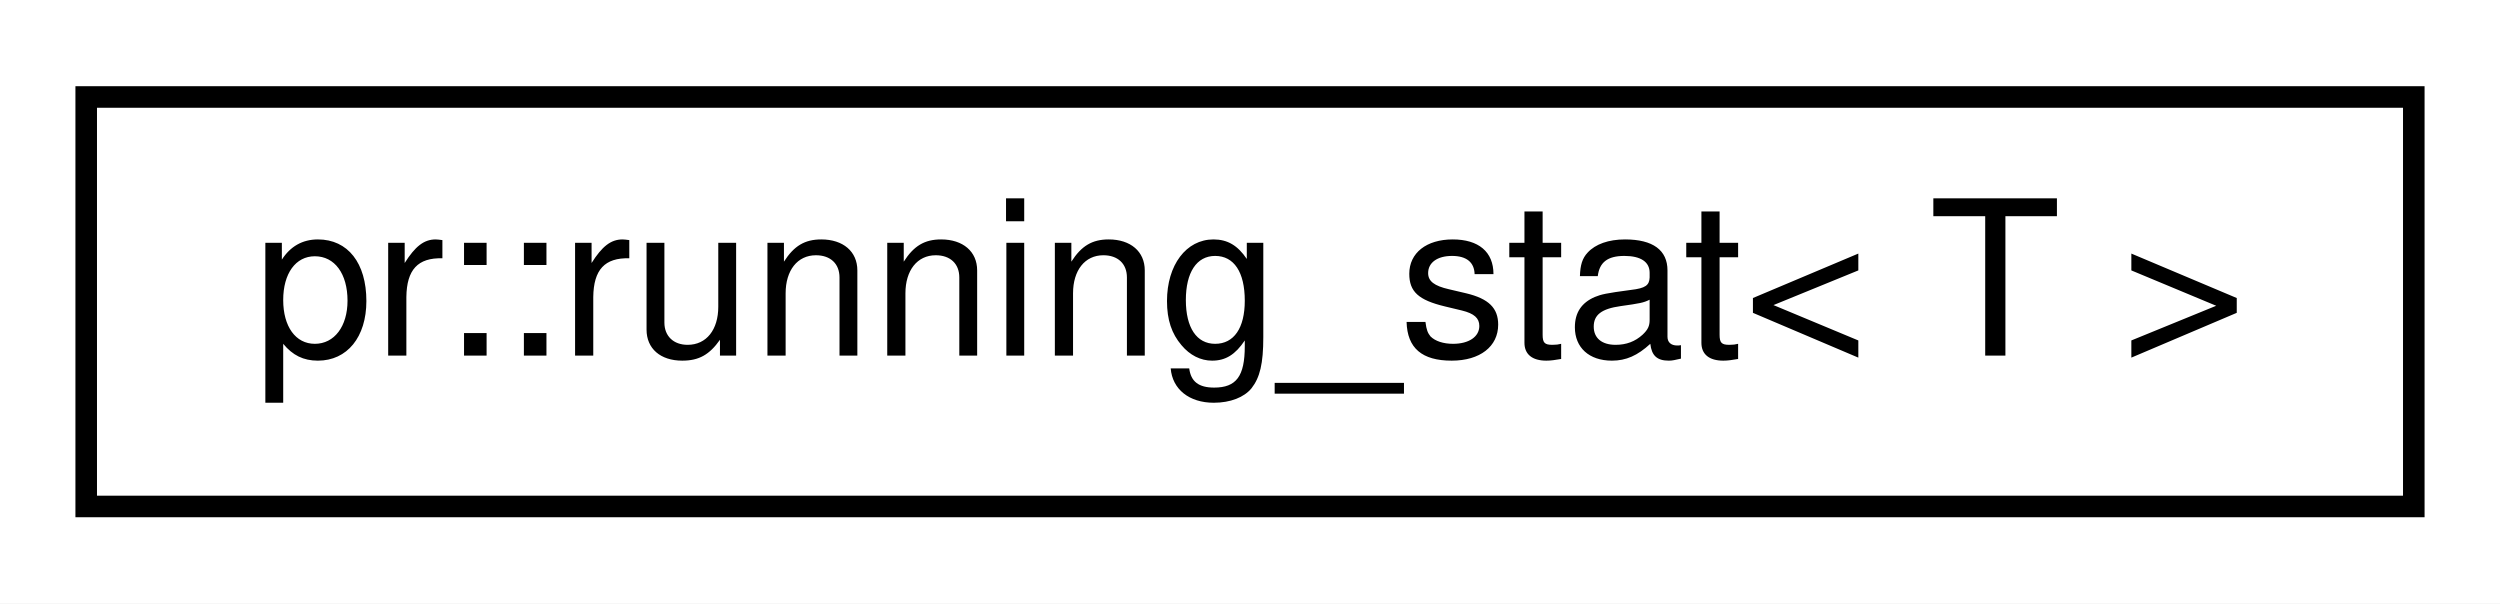
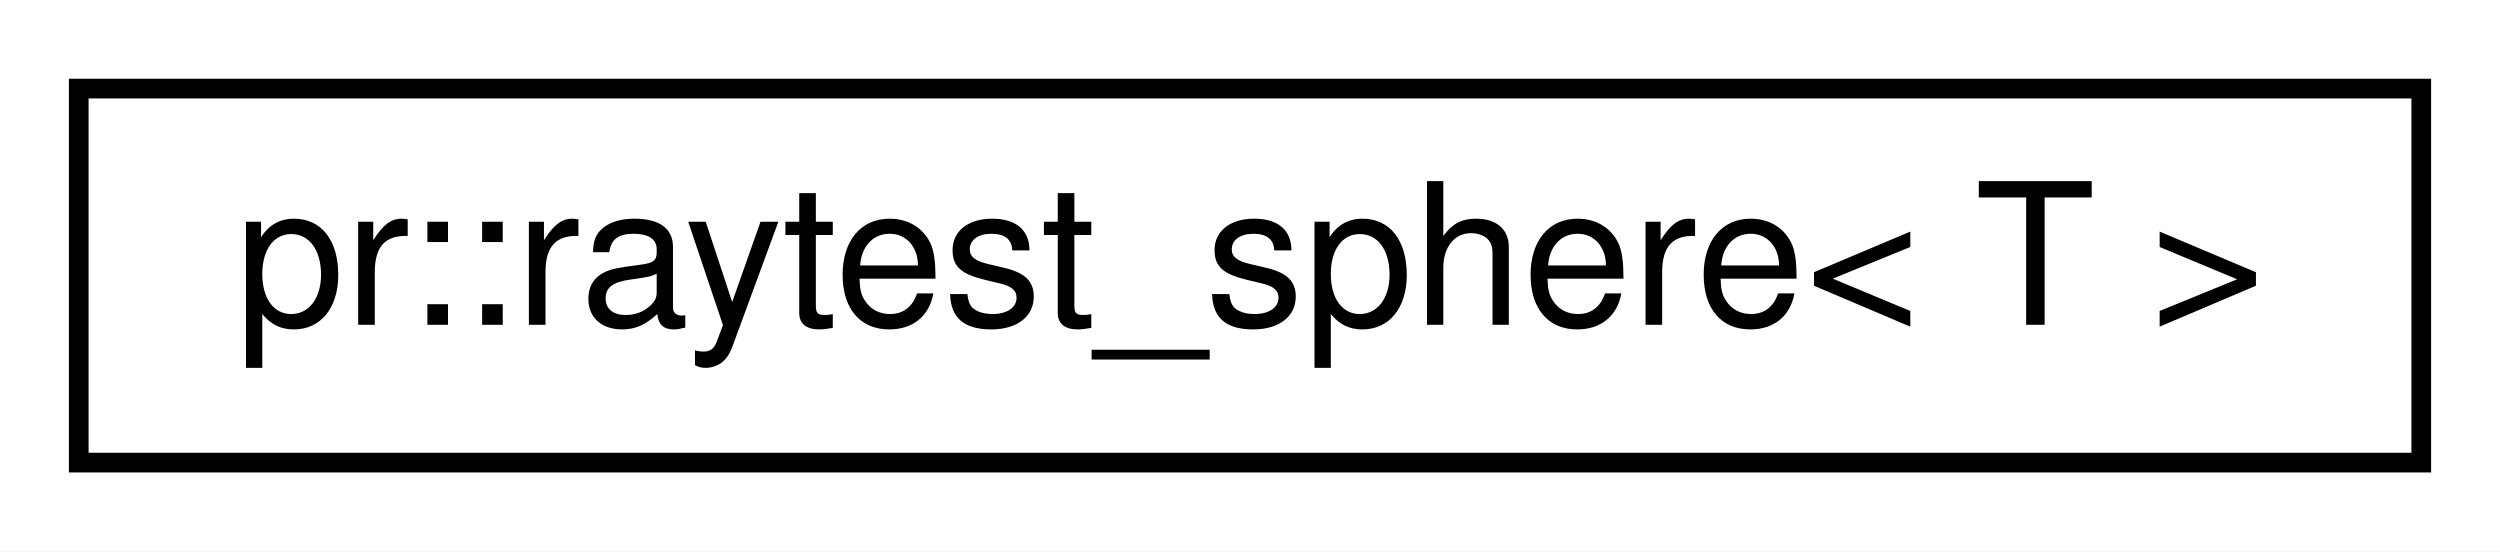
- <svg xmlns="http://www.w3.org/2000/svg" xmlns:xlink="http://www.w3.org/1999/xlink" width="116pt" height="28pt" viewBox="0.00 0.00 116.00 28.00">
+ <svg xmlns="http://www.w3.org/2000/svg" xmlns:xlink="http://www.w3.org/1999/xlink" width="127pt" height="28pt" viewBox="0.00 0.00 127.00 28.00">
  <g id="graph0" class="graph" transform="scale(1 1) rotate(0) translate(4 24)">
-     <polygon fill="#ffffff" stroke="transparent" points="-4,4 -4,-24 112,-24 112,4 -4,4" />
+     <polygon fill="#ffffff" stroke="transparent" points="-4,4 -4,-24 123,-24 123,4 -4,4" />
    <g id="node1" class="node">
      <g id="a_node1">
-         <a xlink:href="classpr_1_1running__stat.html" target="_top" xlink:title="Running statistic. ">
-           <polygon fill="#ffffff" stroke="#000000" points="0,-.5 0,-19.5 108,-19.5 108,-.5 0,-.5" />
-           <text text-anchor="middle" x="54" y="-7.5" font-family="Helvetica,sans-Serif" font-size="10.00" fill="#000000">pr::running_stat&lt; T &gt;</text>
+         <a xlink:href="structpr_1_1raytest__sphere.html" target="_top" xlink:title="Ray-test (sphere). ">
+           <polygon fill="#ffffff" stroke="#000000" points="0,-.5 0,-19.5 119,-19.5 119,-.5 0,-.5" />
+           <text text-anchor="middle" x="59.5" y="-7.5" font-family="Helvetica,sans-Serif" font-size="10.00" fill="#000000">pr::raytest_sphere&lt; T &gt;</text>
        </a>
      </g>
    </g>
  </g>
</svg>
